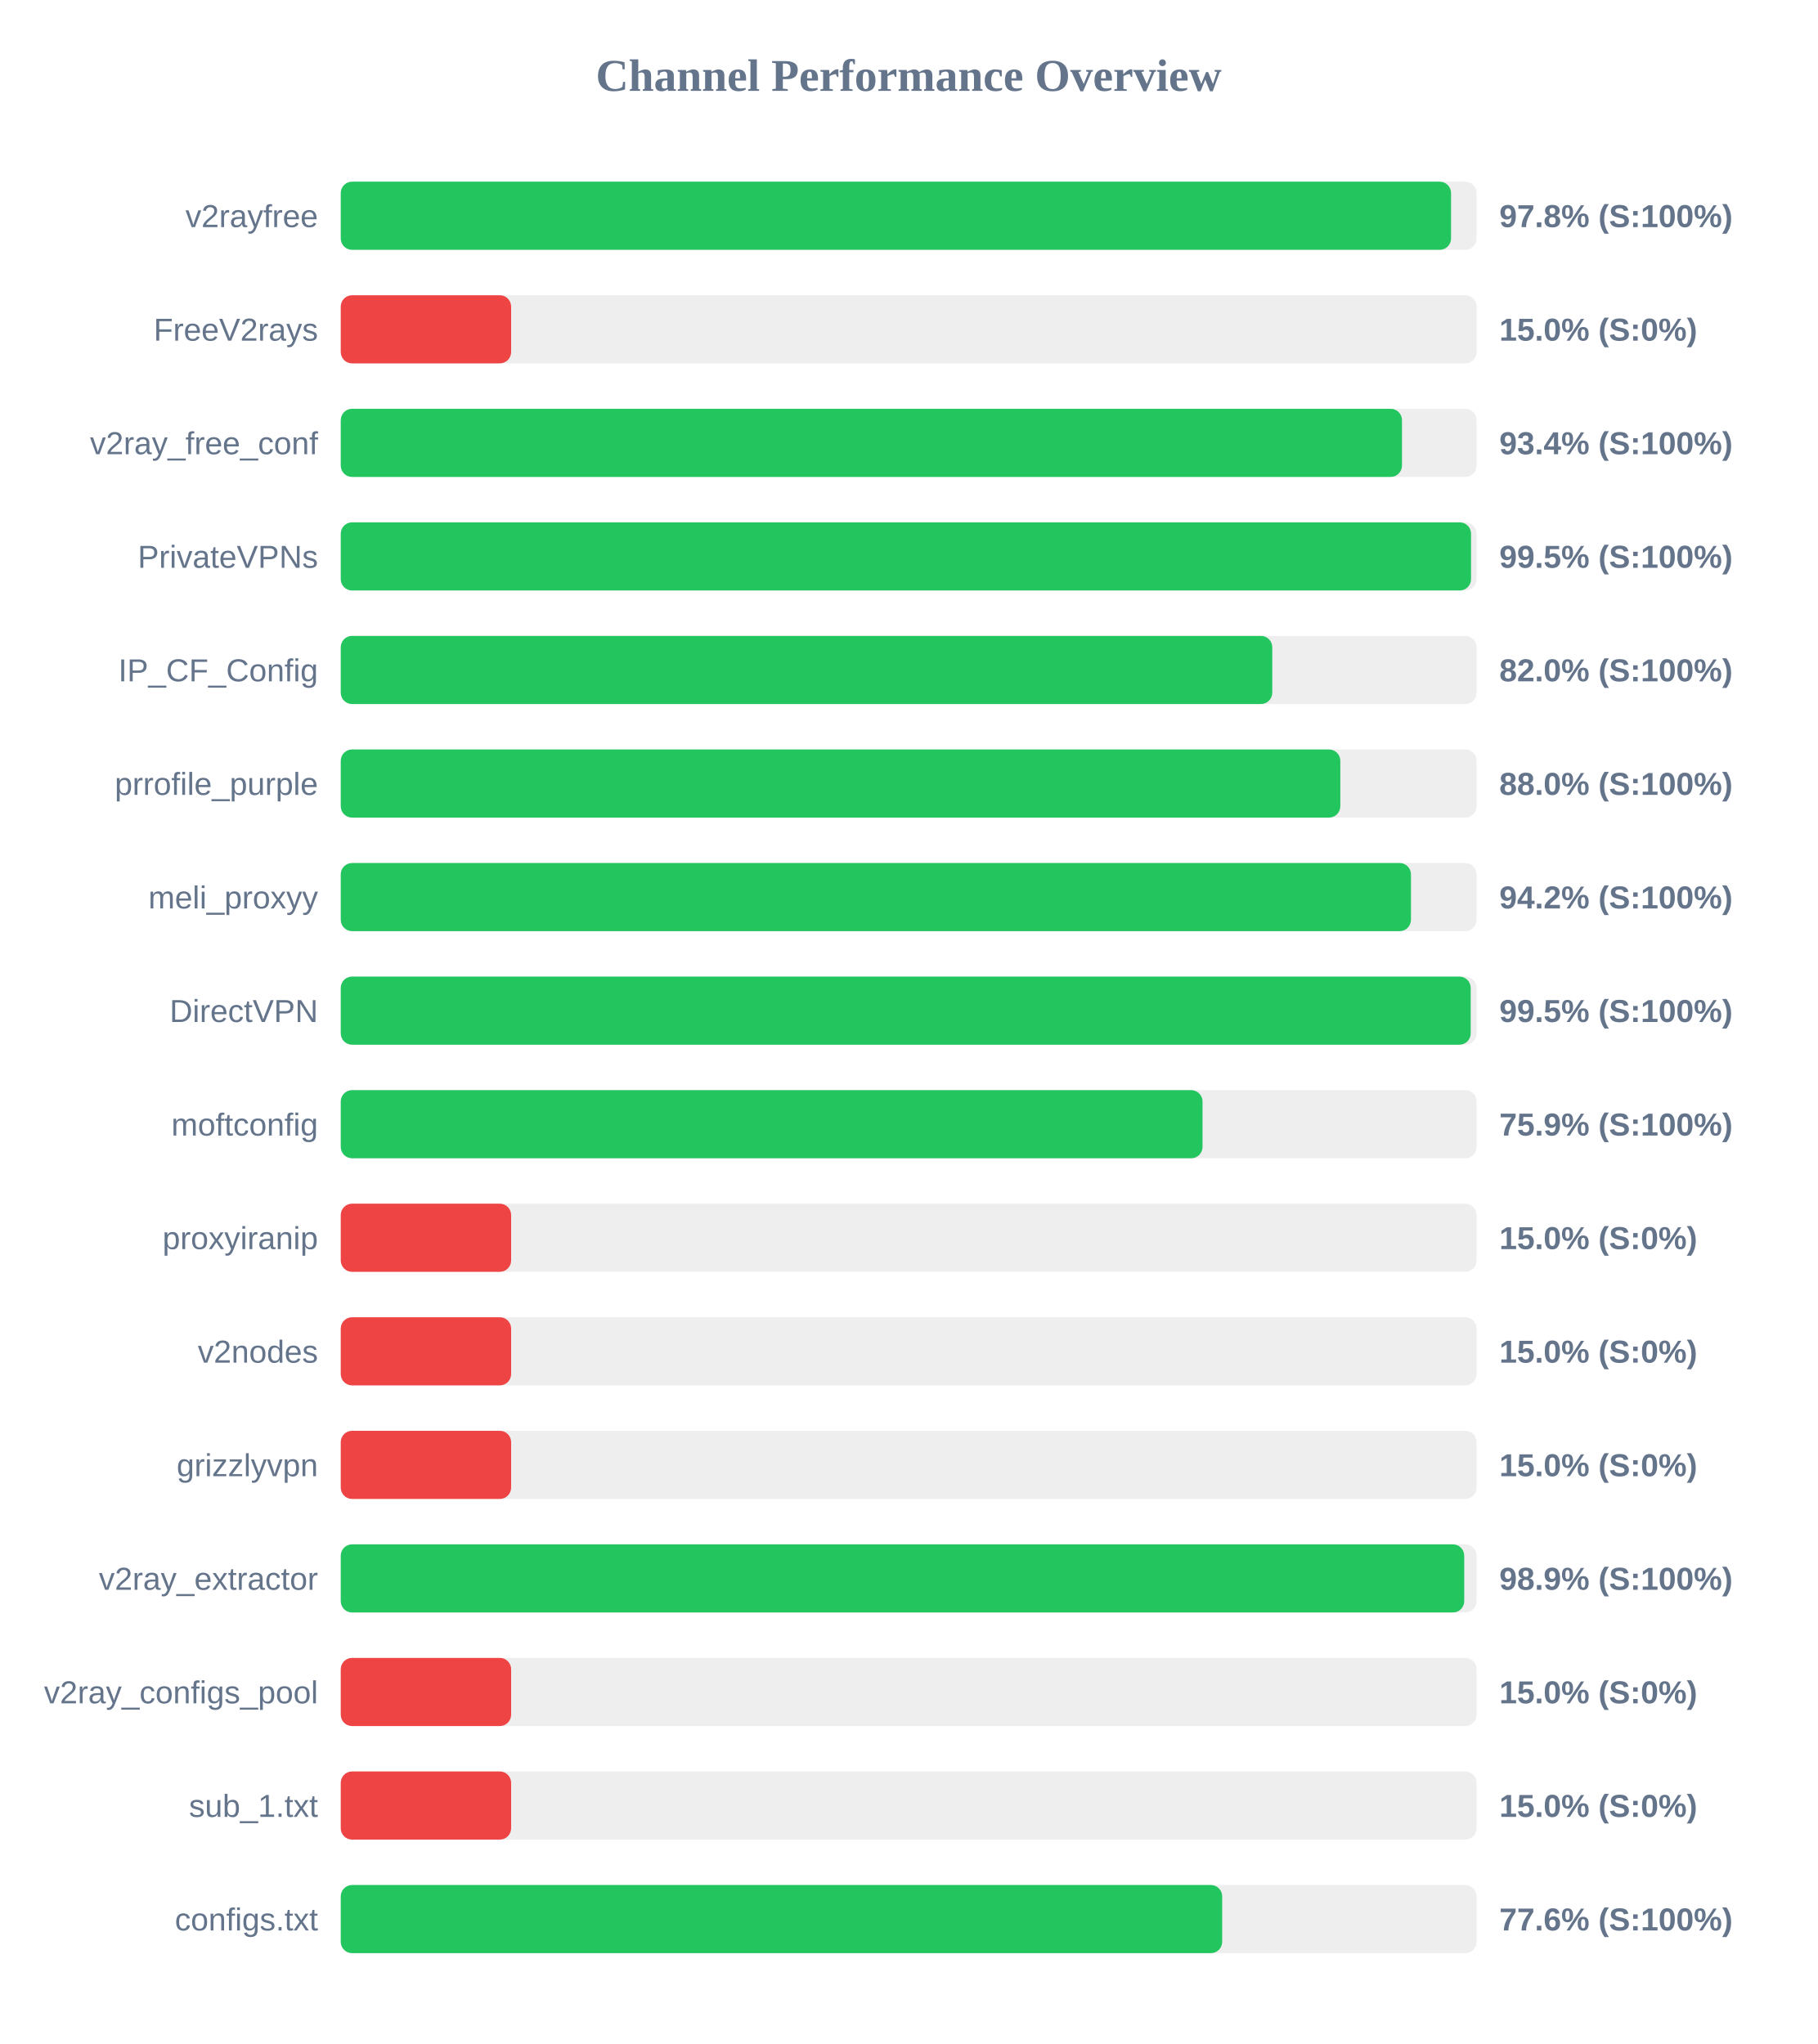
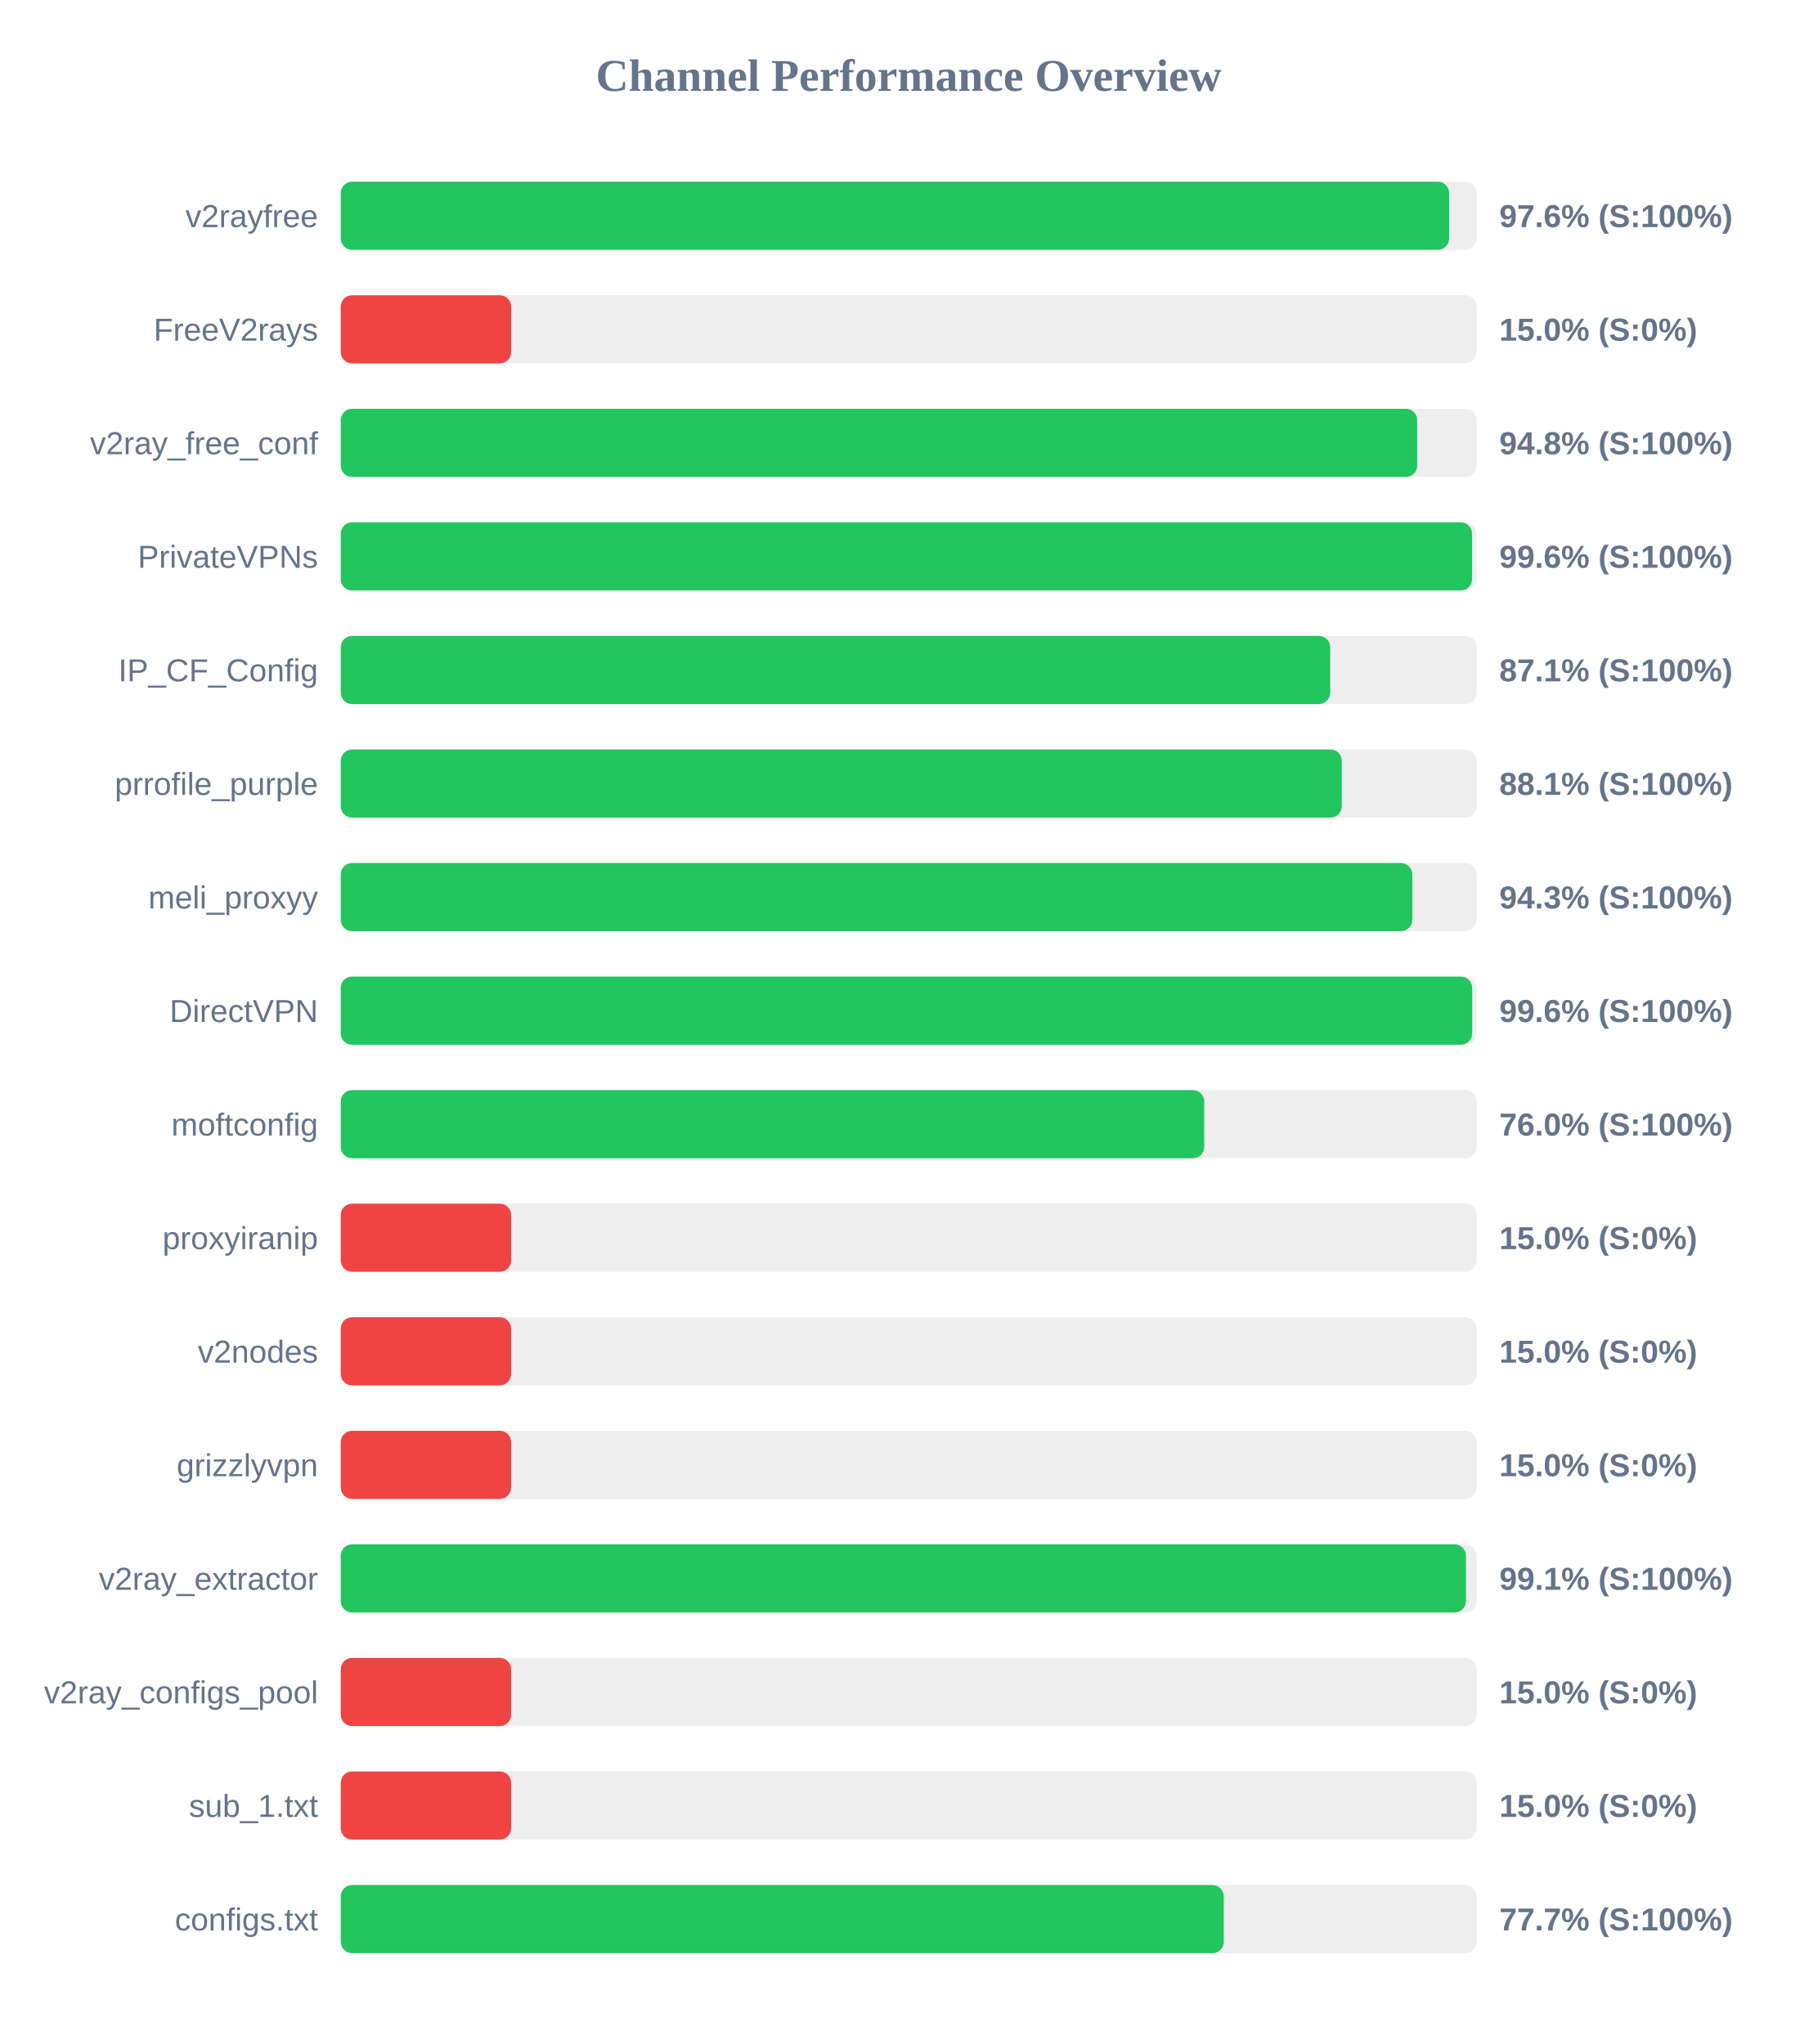
<svg xmlns="http://www.w3.org/2000/svg" width="800" height="900" version="1.1">
  <style>
        .row { font: 14px Arial; fill: #64748b; }
        .score { font: bold 14px Arial; fill: #64748b; }
    </style>
  <text x="400" y="40" text-anchor="middle" font-size="20px" font-weight="bold" fill="#64748b">Channel Performance Overview</text>
  <rect x="150" y="80" width="500" height="30" fill="#eee" rx="5" />
-   <rect x="150" y="80" width="488.75" height="30" fill="#22c55e" rx="5" />
+   <rect x="150" y="80" width="487.9" height="30" fill="#22c55e" rx="5" />
  <text x="140" y="100" text-anchor="end" class="row">v2rayfree</text>
-   <text x="660" y="100" text-anchor="start" class="score">97.8% (S:100%)</text>
+   <text x="660" y="100" text-anchor="start" class="score">97.6% (S:100%)</text>
  <rect x="150" y="130" width="500" height="30" fill="#eee" rx="5" />
  <rect x="150" y="130" width="75.0" height="30" fill="#ef4444" rx="5" />
  <text x="140" y="150" text-anchor="end" class="row">FreeV2rays</text>
  <text x="660" y="150" text-anchor="start" class="score">15.0% (S:0%)</text>
  <rect x="150" y="180" width="500" height="30" fill="#eee" rx="5" />
-   <rect x="150" y="180" width="467.15" height="30" fill="#22c55e" rx="5" />
+   <rect x="150" y="180" width="473.85" height="30" fill="#22c55e" rx="5" />
  <text x="140" y="200" text-anchor="end" class="row">v2ray_free_conf</text>
-   <text x="660" y="200" text-anchor="start" class="score">93.4% (S:100%)</text>
+   <text x="660" y="200" text-anchor="start" class="score">94.8% (S:100%)</text>
  <rect x="150" y="230" width="500" height="30" fill="#eee" rx="5" />
-   <rect x="150" y="230" width="497.55" height="30" fill="#22c55e" rx="5" />
+   <rect x="150" y="230" width="498.0" height="30" fill="#22c55e" rx="5" />
  <text x="140" y="250" text-anchor="end" class="row">PrivateVPNs</text>
-   <text x="660" y="250" text-anchor="start" class="score">99.5% (S:100%)</text>
+   <text x="660" y="250" text-anchor="start" class="score">99.6% (S:100%)</text>
  <rect x="150" y="280" width="500" height="30" fill="#eee" rx="5" />
-   <rect x="150" y="280" width="410.05" height="30" fill="#22c55e" rx="5" />
+   <rect x="150" y="280" width="435.55" height="30" fill="#22c55e" rx="5" />
  <text x="140" y="300" text-anchor="end" class="row">IP_CF_Config</text>
-   <text x="660" y="300" text-anchor="start" class="score">82.0% (S:100%)</text>
+   <text x="660" y="300" text-anchor="start" class="score">87.1% (S:100%)</text>
  <rect x="150" y="330" width="500" height="30" fill="#eee" rx="5" />
-   <rect x="150" y="330" width="440.0" height="30" fill="#22c55e" rx="5" />
+   <rect x="150" y="330" width="440.65" height="30" fill="#22c55e" rx="5" />
  <text x="140" y="350" text-anchor="end" class="row">prrofile_purple</text>
-   <text x="660" y="350" text-anchor="start" class="score">88.0% (S:100%)</text>
+   <text x="660" y="350" text-anchor="start" class="score">88.1% (S:100%)</text>
  <rect x="150" y="380" width="500" height="30" fill="#eee" rx="5" />
-   <rect x="150" y="380" width="471.1" height="30" fill="#22c55e" rx="5" />
+   <rect x="150" y="380" width="471.7" height="30" fill="#22c55e" rx="5" />
  <text x="140" y="400" text-anchor="end" class="row">meli_proxyy</text>
-   <text x="660" y="400" text-anchor="start" class="score">94.2% (S:100%)</text>
+   <text x="660" y="400" text-anchor="start" class="score">94.3% (S:100%)</text>
  <rect x="150" y="430" width="500" height="30" fill="#eee" rx="5" />
-   <rect x="150" y="430" width="497.4" height="30" fill="#22c55e" rx="5" />
+   <rect x="150" y="430" width="498.05" height="30" fill="#22c55e" rx="5" />
  <text x="140" y="450" text-anchor="end" class="row">DirectVPN</text>
-   <text x="660" y="450" text-anchor="start" class="score">99.5% (S:100%)</text>
+   <text x="660" y="450" text-anchor="start" class="score">99.6% (S:100%)</text>
  <rect x="150" y="480" width="500" height="30" fill="#eee" rx="5" />
-   <rect x="150" y="480" width="379.35" height="30" fill="#22c55e" rx="5" />
+   <rect x="150" y="480" width="380.1" height="30" fill="#22c55e" rx="5" />
  <text x="140" y="500" text-anchor="end" class="row">moftconfig</text>
-   <text x="660" y="500" text-anchor="start" class="score">75.9% (S:100%)</text>
+   <text x="660" y="500" text-anchor="start" class="score">76.0% (S:100%)</text>
  <rect x="150" y="530" width="500" height="30" fill="#eee" rx="5" />
  <rect x="150" y="530" width="75.0" height="30" fill="#ef4444" rx="5" />
  <text x="140" y="550" text-anchor="end" class="row">proxyiranip</text>
  <text x="660" y="550" text-anchor="start" class="score">15.0% (S:0%)</text>
  <rect x="150" y="580" width="500" height="30" fill="#eee" rx="5" />
  <rect x="150" y="580" width="75.0" height="30" fill="#ef4444" rx="5" />
  <text x="140" y="600" text-anchor="end" class="row">v2nodes</text>
  <text x="660" y="600" text-anchor="start" class="score">15.0% (S:0%)</text>
  <rect x="150" y="630" width="500" height="30" fill="#eee" rx="5" />
  <rect x="150" y="630" width="75.0" height="30" fill="#ef4444" rx="5" />
  <text x="140" y="650" text-anchor="end" class="row">grizzlyvpn</text>
  <text x="660" y="650" text-anchor="start" class="score">15.0% (S:0%)</text>
  <rect x="150" y="680" width="500" height="30" fill="#eee" rx="5" />
-   <rect x="150" y="680" width="494.55" height="30" fill="#22c55e" rx="5" />
+   <rect x="150" y="680" width="495.3" height="30" fill="#22c55e" rx="5" />
  <text x="140" y="700" text-anchor="end" class="row">v2ray_extractor</text>
-   <text x="660" y="700" text-anchor="start" class="score">98.9% (S:100%)</text>
+   <text x="660" y="700" text-anchor="start" class="score">99.1% (S:100%)</text>
  <rect x="150" y="730" width="500" height="30" fill="#eee" rx="5" />
  <rect x="150" y="730" width="75.0" height="30" fill="#ef4444" rx="5" />
  <text x="140" y="750" text-anchor="end" class="row">v2ray_configs_pool</text>
  <text x="660" y="750" text-anchor="start" class="score">15.0% (S:0%)</text>
  <rect x="150" y="780" width="500" height="30" fill="#eee" rx="5" />
  <rect x="150" y="780" width="75.0" height="30" fill="#ef4444" rx="5" />
  <text x="140" y="800" text-anchor="end" class="row">sub_1.txt</text>
  <text x="660" y="800" text-anchor="start" class="score">15.0% (S:0%)</text>
  <rect x="150" y="830" width="500" height="30" fill="#eee" rx="5" />
-   <rect x="150" y="830" width="388.0" height="30" fill="#22c55e" rx="5" />
+   <rect x="150" y="830" width="388.7" height="30" fill="#22c55e" rx="5" />
  <text x="140" y="850" text-anchor="end" class="row">configs.txt</text>
-   <text x="660" y="850" text-anchor="start" class="score">77.6% (S:100%)</text>
+   <text x="660" y="850" text-anchor="start" class="score">77.7% (S:100%)</text>
</svg>
